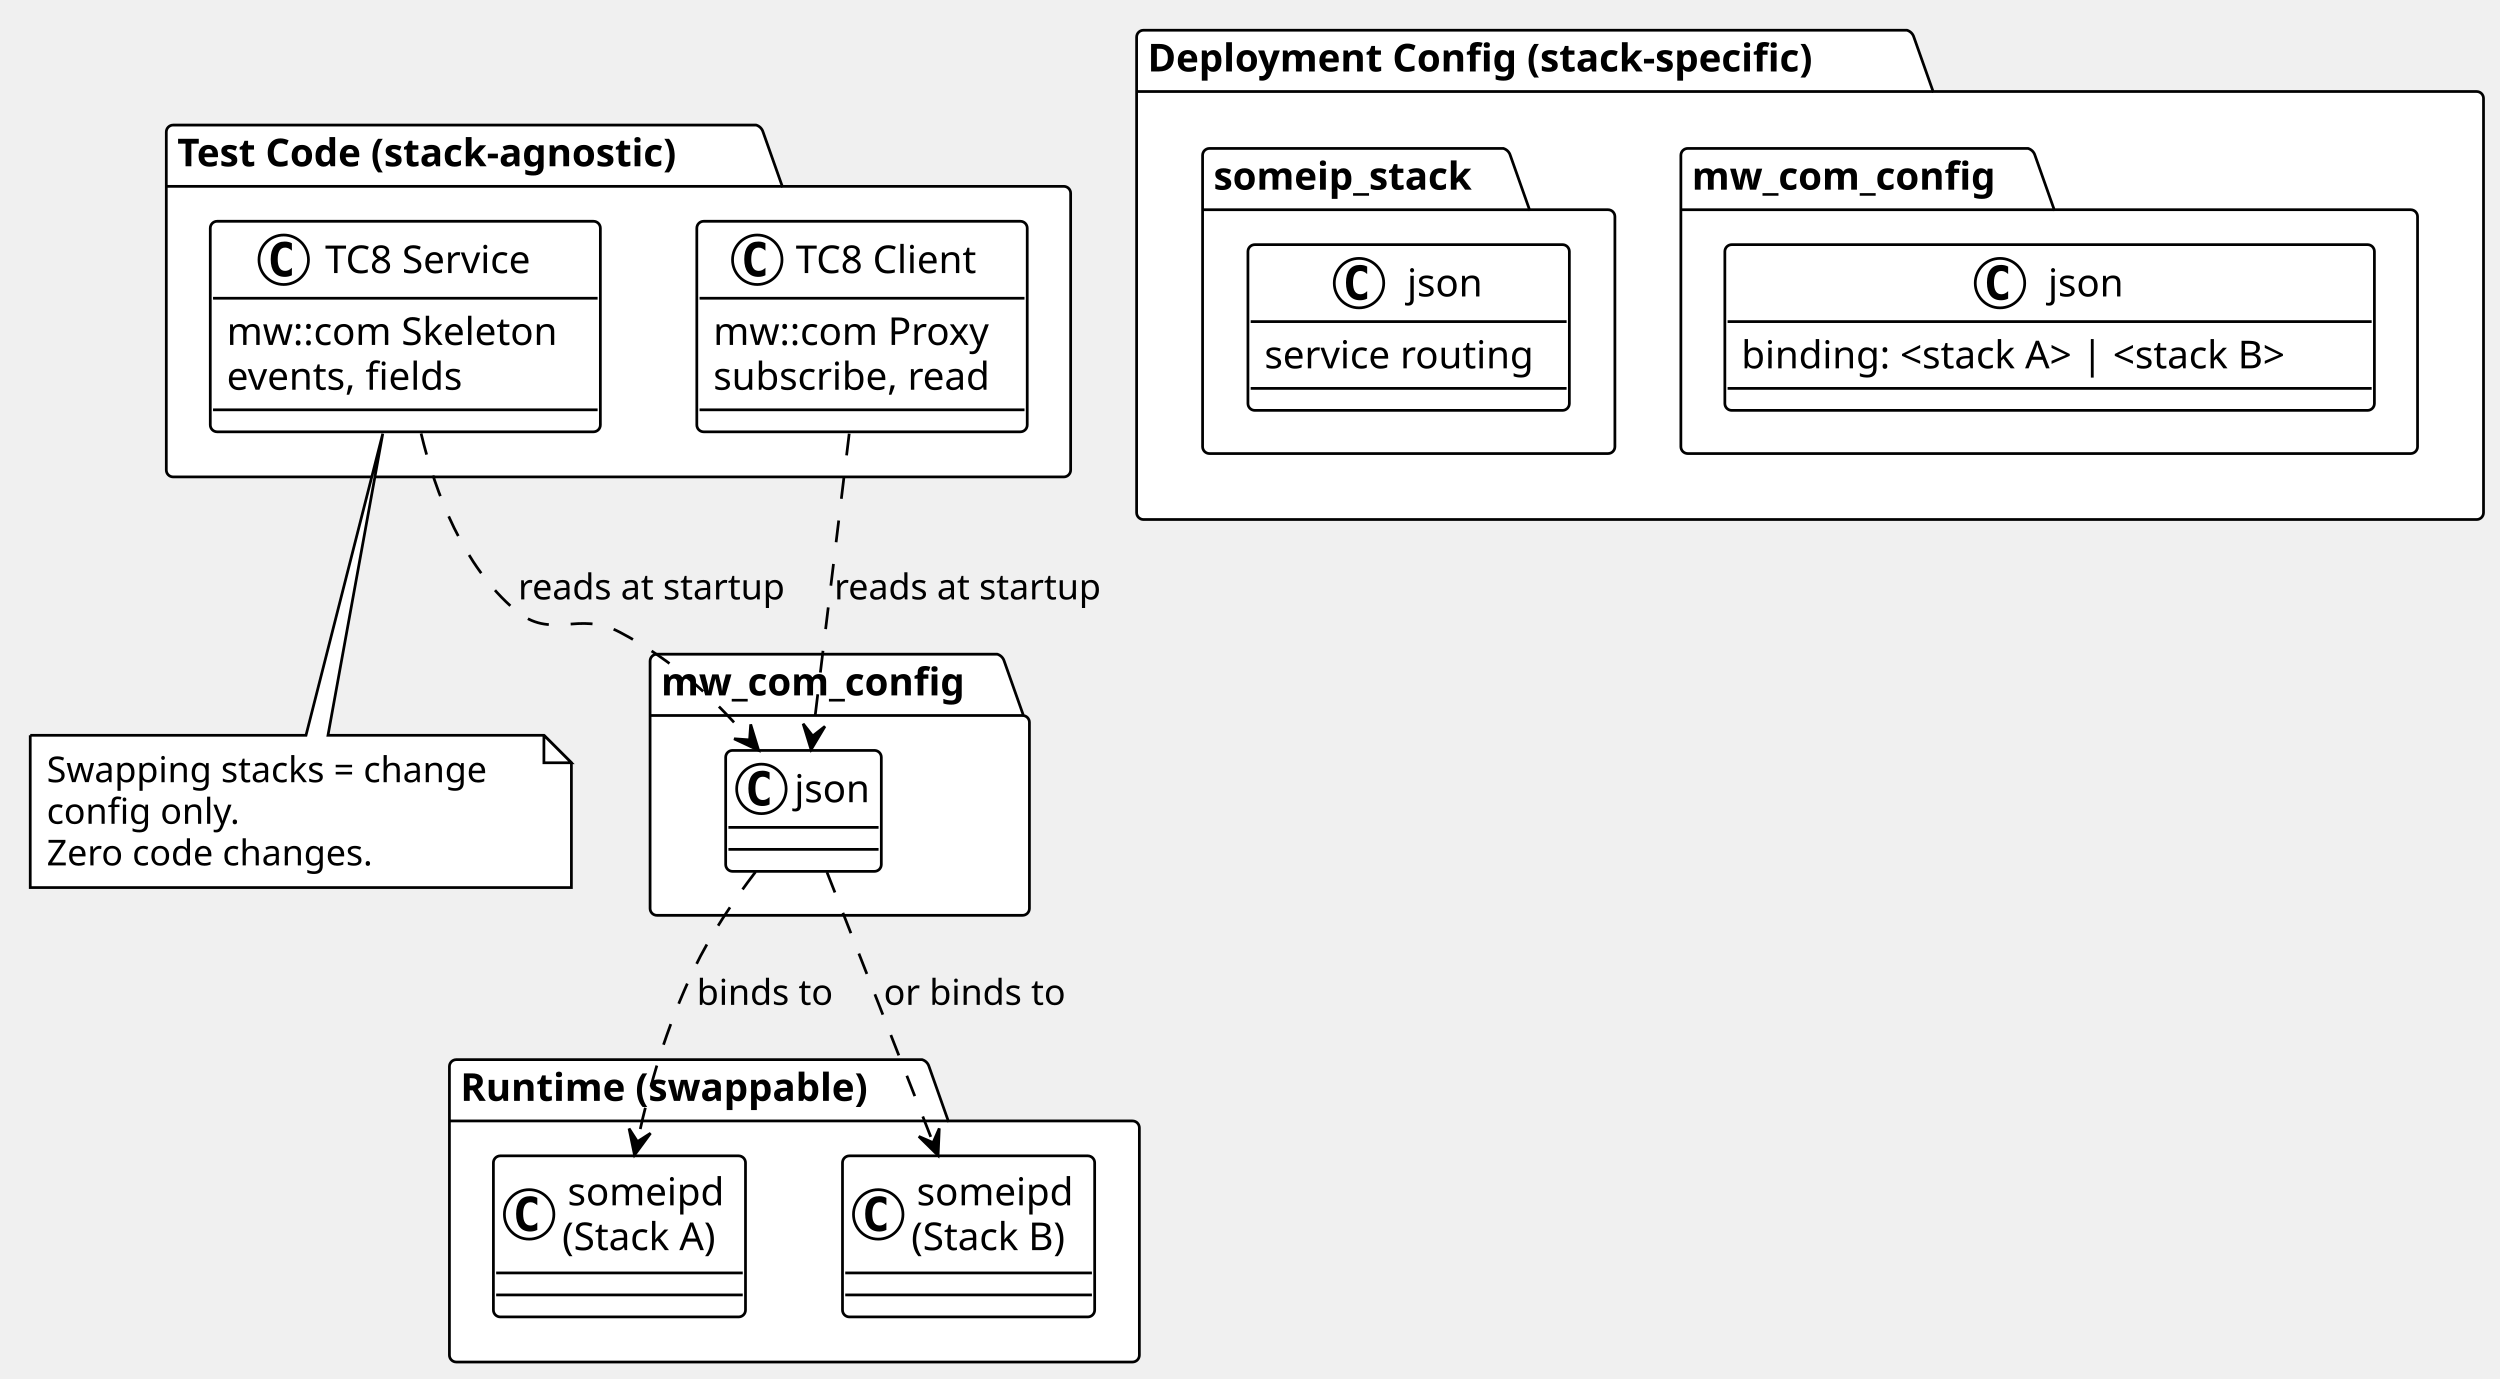
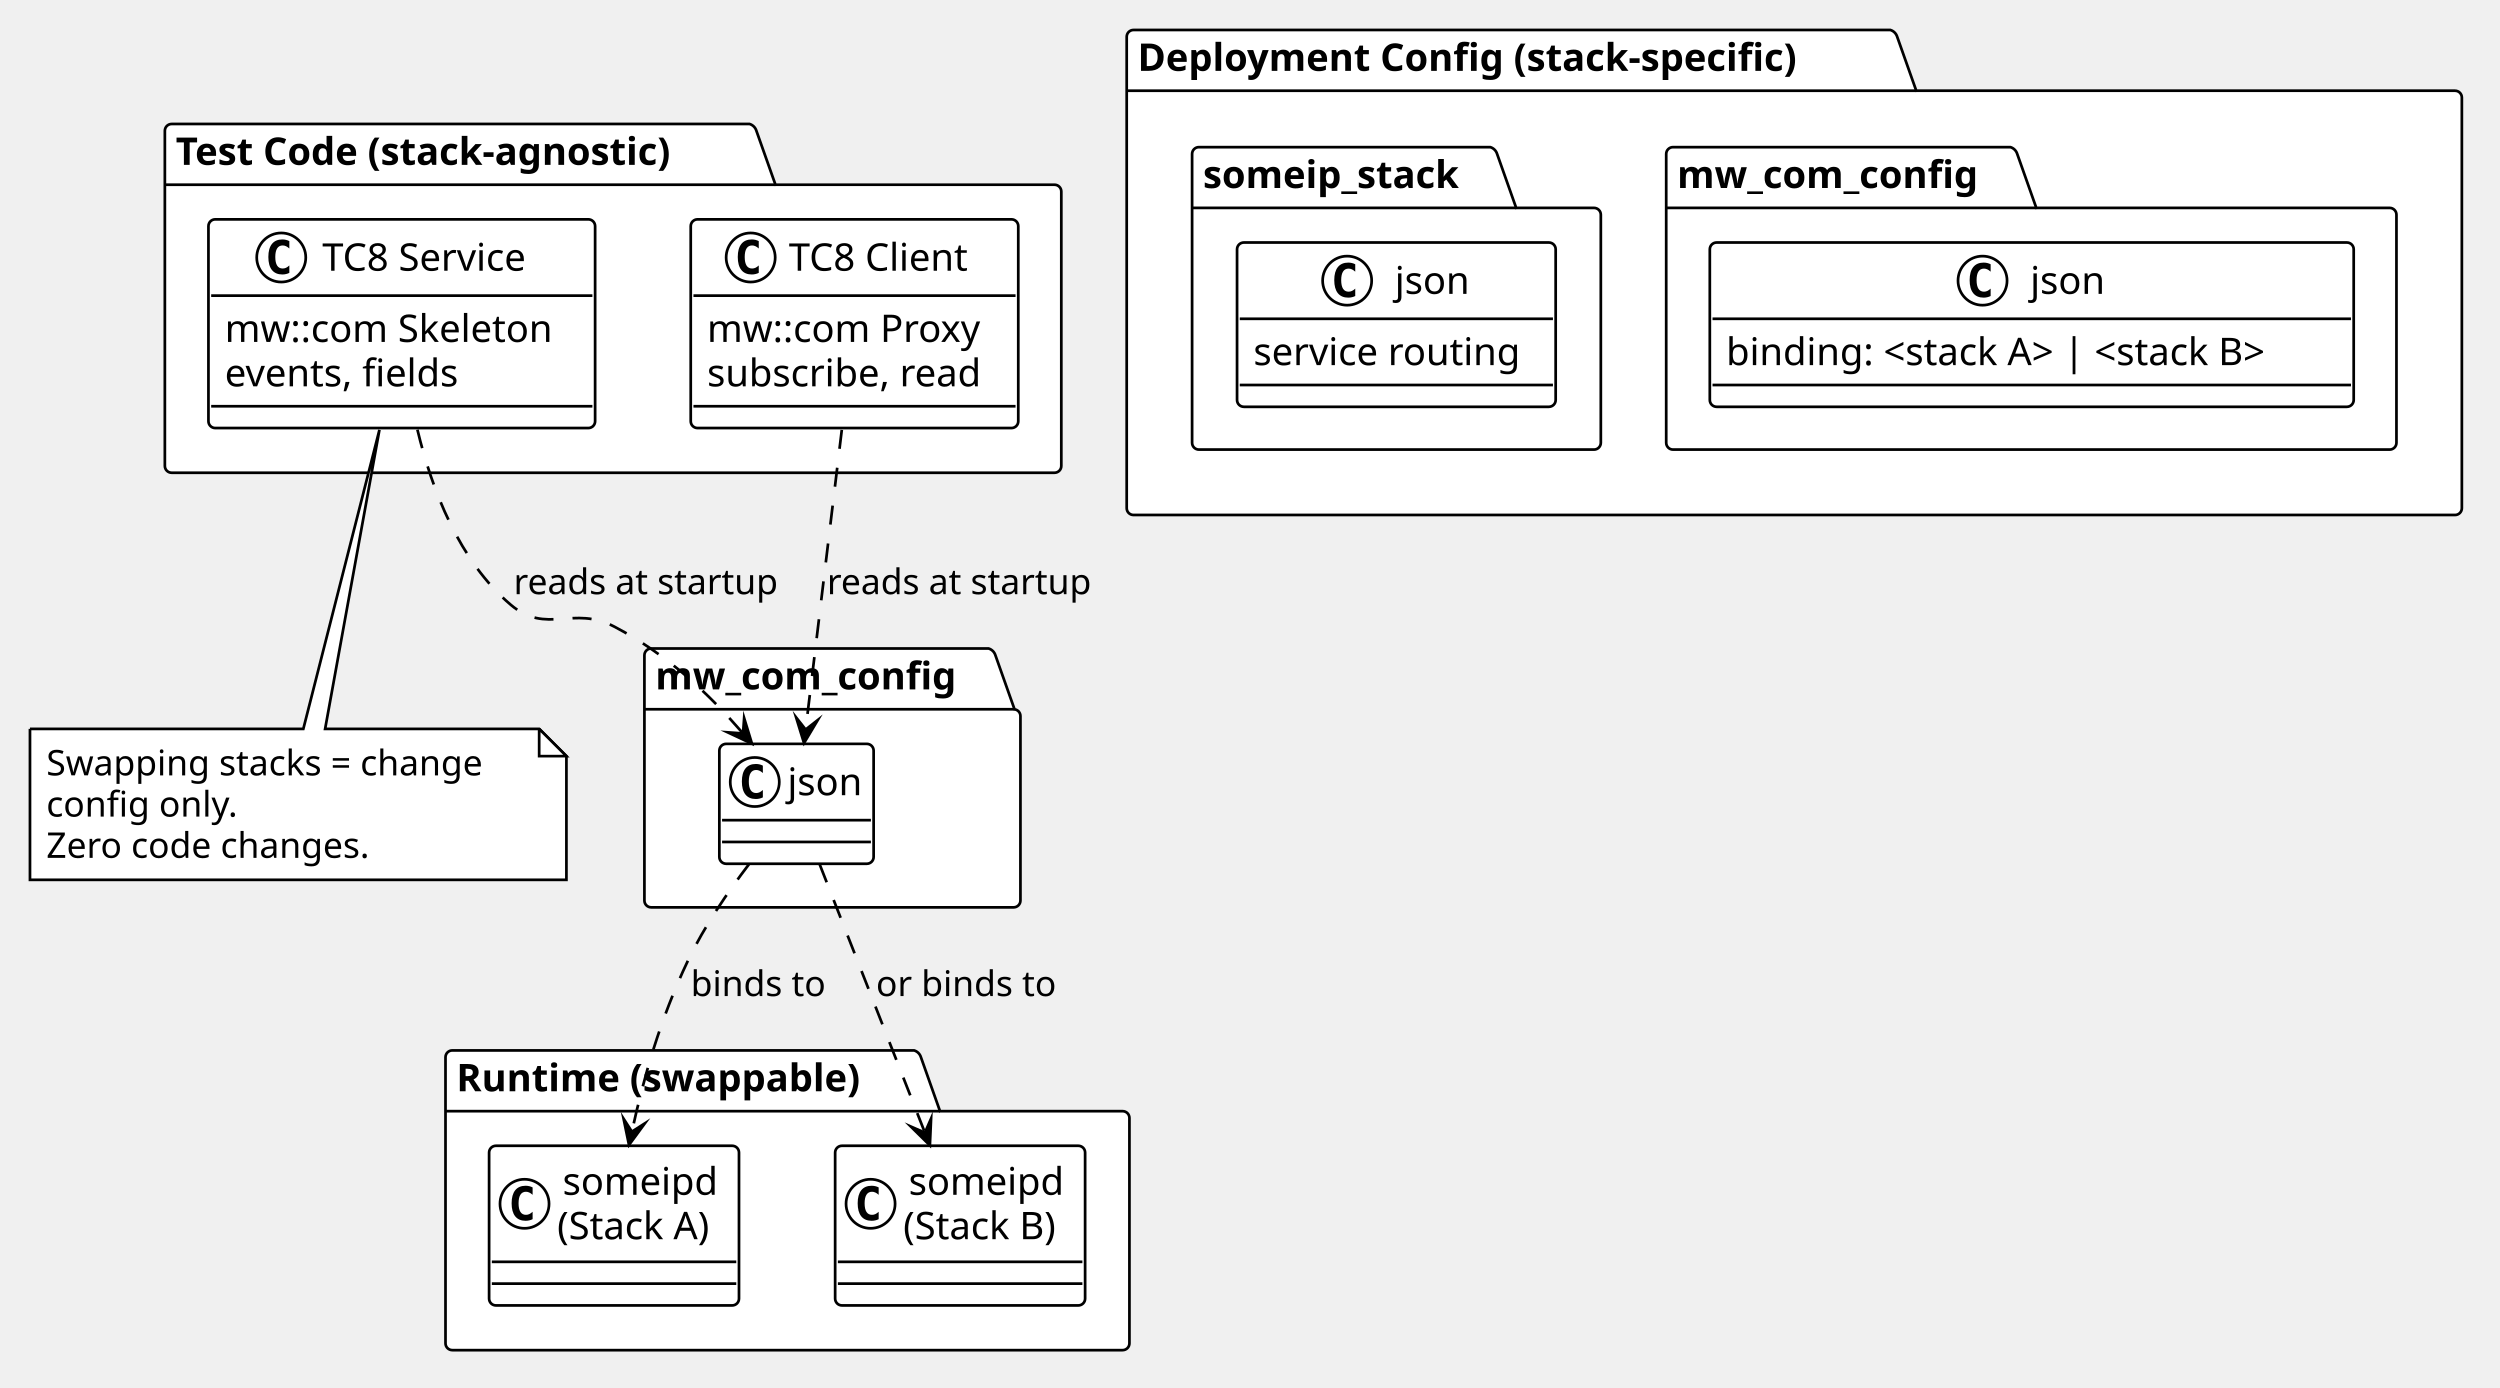
- <svg xmlns="http://www.w3.org/2000/svg" contentStyleType="text/css" data-diagram-type="CLASS" height="441.561px" preserveAspectRatio="none" style="width:800px;height:441px;background:#FFFFFF;" version="1.1" viewBox="0 0 800 441" width="800.44px" zoomAndPan="magnify">
+ <svg xmlns="http://www.w3.org/2000/svg" version="1.1" data-diagram-type="CLASS" style="width:800px;height:444px;background:#FFFFFF;" width="800.436px" height="444.687px" viewBox="0 0 800 444" zoomAndPan="magnify" preserveAspectRatio="none" contentStyleType="text/css">
  <defs />
-   <g>
-     <g id="cluster_Test Code (stack-agnostic)">
-       <path d="M55.415,40.022 L241.974,40.022 A3.299,3.299 0 0 1 244.173,42.221 L250.33,59.634 L340.407,59.634 A2.199,2.199 0 0 1 342.606,61.833 L342.606,150.412 A2.199,2.199 0 0 1 340.407,152.611 L55.415,152.611 A2.199,2.199 0 0 1 53.216,150.412 L53.216,42.221 A2.199,2.199 0 0 1 55.415,40.022 " fill="#FFFFFF" style="stroke:#000000;stroke-width:0.88;" />
-       <line style="stroke:#000000;stroke-width:0.88;" x1="53.216" x2="250.33" y1="59.634" y2="59.634" />
-       <text fill="#000000" font-family="Verdana" font-size="12.315" font-weight="bold" lengthAdjust="spacing" textLength="185.679" x="56.734" y="53.212">Test Code (stack-agnostic)</text>
+   <g font-family="sans-serif" lengthAdjust="spacing">
+     <g class="cluster" data-qualified-name="Test Code .stack-agnostic." id="ent0001" data-source-line="4">
+       <path d="M54.932,39.673 L239.864,39.673 A3.27,3.27 0 0 1 242.044,41.853 L248.147,59.114 L337.439,59.114 A2.18,2.18 0 0 1 339.619,61.294 L339.619,149.101 A2.18,2.18 0 0 1 337.439,151.281 L54.932,151.281 A2.18,2.18 0 0 1 52.752,149.101 L52.752,41.853 A2.18,2.18 0 0 1 54.932,39.673" style="stroke:#000;stroke-width:0.872;" fill="#FFF" />
+       <line x1="52.752" y1="59.114" x2="248.147" y2="59.114" style="stroke:#000;stroke-width:0.872;" />
+       <text x="56.24" y="52.748" fill="#000" font-size="12.207" textLength="184.06" font-weight="700" font-family="Verdana">Test Code (stack-agnostic)</text>
    </g>
-     <g id="cluster_Deployment Config (stack-specific)">
-       <path d="M365.915,9.676 L610.24,9.676 A3.299,3.299 0 0 1 612.439,11.875 L618.596,29.288 L792.523,29.288 A2.199,2.199 0 0 1 794.722,31.487 L794.722,164.046 A2.199,2.199 0 0 1 792.523,166.245 L365.915,166.245 A2.199,2.199 0 0 1 363.716,164.046 L363.716,11.875 A2.199,2.199 0 0 1 365.915,9.676 " fill="#FFFFFF" style="stroke:#000000;stroke-width:0.88;" />
-       <line style="stroke:#000000;stroke-width:0.88;" x1="363.716" x2="618.596" y1="29.288" y2="29.288" />
-       <text fill="#000000" font-family="Verdana" font-size="12.315" font-weight="bold" lengthAdjust="spacing" textLength="243.445" x="367.235" y="22.865">Deployment Config (stack-specific)</text>
+     <g class="cluster" data-qualified-name="Deployment Config .stack-specific." id="ent0004" data-source-line="15">
+       <path d="M362.725,9.591 L604.919,9.591 A3.27,3.27 0 0 1 607.099,11.771 L613.202,29.033 L785.613,29.033 A2.18,2.18 0 0 1 787.793,31.213 L787.793,162.616 A2.18,2.18 0 0 1 785.613,164.796 L362.725,164.796 A2.18,2.18 0 0 1 360.545,162.616 L360.545,11.771 A2.18,2.18 0 0 1 362.725,9.591" style="stroke:#000;stroke-width:0.872;" fill="#FFF" />
+       <line x1="360.545" y1="29.033" x2="613.202" y2="29.033" style="stroke:#000;stroke-width:0.872;" />
+       <text x="364.033" y="22.666" fill="#000" font-size="12.207" textLength="241.322" font-weight="700" font-family="Verdana">Deployment Config (stack-specific)</text>
    </g>
-     <g id="cluster_mw_com_config">
-       <path d="M540.077,47.499 L648.991,47.499 A3.299,3.299 0 0 1 651.19,49.698 L657.347,67.111 L771.413,67.111 A2.199,2.199 0 0 1 773.612,69.31 L773.612,142.936 A2.199,2.199 0 0 1 771.413,145.135 L540.077,145.135 A2.199,2.199 0 0 1 537.878,142.936 L537.878,49.698 A2.199,2.199 0 0 1 540.077,47.499 " fill="#FFFFFF" style="stroke:#000000;stroke-width:0.88;" />
-       <line style="stroke:#000000;stroke-width:0.88;" x1="537.878" x2="657.347" y1="67.111" y2="67.111" />
-       <text fill="#000000" font-family="Verdana" font-size="12.315" font-weight="bold" lengthAdjust="spacing" textLength="108.034" x="541.396" y="60.688">mw_com_config</text>
+     <g class="cluster" data-qualified-name="Deployment Config .stack-specific..mw_com_config" id="ent0006" data-source-line="16">
+       <path d="M535.368,47.084 L643.332,47.084 A3.27,3.27 0 0 1 645.512,49.264 L651.615,66.526 L764.687,66.526 A2.18,2.18 0 0 1 766.866,68.706 L766.866,141.689 A2.18,2.18 0 0 1 764.687,143.869 L535.368,143.869 A2.18,2.18 0 0 1 533.188,141.689 L533.188,49.264 A2.18,2.18 0 0 1 535.368,47.084" style="stroke:#000;stroke-width:0.872;" fill="#FFF" />
+       <line x1="533.188" y1="66.526" x2="651.615" y2="66.526" style="stroke:#000;stroke-width:0.872;" />
+       <text x="536.676" y="60.159" fill="#000" font-size="12.207" textLength="107.092" font-weight="700" font-family="Verdana">mw_com_config</text>
    </g>
-     <g id="cluster_someip_stack">
-       <path d="M387.026,47.499 L481.088,47.499 A3.299,3.299 0 0 1 483.287,49.698 L489.444,67.111 L514.568,67.111 A2.199,2.199 0 0 1 516.768,69.31 L516.768,142.936 A2.199,2.199 0 0 1 514.568,145.135 L387.026,145.135 A2.199,2.199 0 0 1 384.827,142.936 L384.827,49.698 A2.199,2.199 0 0 1 387.026,47.499 " fill="#FFFFFF" style="stroke:#000000;stroke-width:0.88;" />
-       <line style="stroke:#000000;stroke-width:0.88;" x1="384.827" x2="489.444" y1="67.111" y2="67.111" />
-       <text fill="#000000" font-family="Verdana" font-size="12.315" font-weight="bold" lengthAdjust="spacing" textLength="93.182" x="388.345" y="60.688">someip_stack</text>
+     <g class="cluster" data-qualified-name="Deployment Config .stack-specific..someip_stack" id="ent0008" data-source-line="19">
+       <path d="M383.651,47.084 L476.893,47.084 A3.27,3.27 0 0 1 479.073,49.264 L485.176,66.526 L510.082,66.526 A2.18,2.18 0 0 1 512.262,68.706 L512.262,141.689 A2.18,2.18 0 0 1 510.082,143.869 L383.651,143.869 A2.18,2.18 0 0 1 381.471,141.689 L381.471,49.264 A2.18,2.18 0 0 1 383.651,47.084" style="stroke:#000;stroke-width:0.872;" fill="#FFF" />
+       <line x1="381.471" y1="66.526" x2="485.176" y2="66.526" style="stroke:#000;stroke-width:0.872;" />
+       <text x="384.959" y="60.159" fill="#000" font-size="12.207" textLength="92.37" font-weight="700" font-family="Verdana">someip_stack</text>
    </g>
-     <g id="cluster_Runtime (swappable)">
-       <path d="M146.014,339.087 L295.088,339.087 A3.299,3.299 0 0 1 297.287,341.286 L303.445,358.7 L362.397,358.7 A2.199,2.199 0 0 1 364.596,360.899 L364.596,433.645 A2.199,2.199 0 0 1 362.397,435.844 L146.014,435.844 A2.199,2.199 0 0 1 143.815,433.645 L143.815,341.286 A2.199,2.199 0 0 1 146.014,339.087 " fill="#FFFFFF" style="stroke:#000000;stroke-width:0.88;" />
-       <line style="stroke:#000000;stroke-width:0.88;" x1="143.815" x2="303.445" y1="358.7" y2="358.7" />
-       <text fill="#000000" font-family="Verdana" font-size="12.315" font-weight="bold" lengthAdjust="spacing" textLength="148.194" x="147.334" y="352.277">Runtime (swappable)</text>
+     <g class="cluster" data-qualified-name="Runtime .swappable." id="ent0009" data-source-line="24">
+       <path d="M144.741,336.131 L292.515,336.131 A3.27,3.27 0 0 1 294.695,338.311 L300.799,355.572 L359.237,355.572 A2.18,2.18 0 0 1 361.417,357.752 L361.417,429.864 A2.18,2.18 0 0 1 359.237,432.044 L144.741,432.044 A2.18,2.18 0 0 1 142.561,429.864 L142.561,338.311 A2.18,2.18 0 0 1 144.741,336.131" style="stroke:#000;stroke-width:0.872;" fill="#FFF" />
+       <line x1="142.561" y1="355.572" x2="300.799" y2="355.572" style="stroke:#000;stroke-width:0.872;" />
+       <text x="146.049" y="349.206" fill="#000" font-size="12.207" textLength="146.902" font-weight="700" font-family="Verdana">Runtime (swappable)</text>
    </g>
-     <g id="cluster_mw_com_config">
-       <path d="M210.225,209.346 L319.139,209.346 A3.299,3.299 0 0 1 321.338,211.545 L327.495,228.958 L327.213,228.958 A2.199,2.199 0 0 1 329.412,231.157 L329.412,290.709 A2.199,2.199 0 0 1 327.213,292.908 L210.225,292.908 A2.199,2.199 0 0 1 208.026,290.709 L208.026,211.545 A2.199,2.199 0 0 1 210.225,209.346 " fill="#FFFFFF" style="stroke:#000000;stroke-width:0.88;" />
-       <line style="stroke:#000000;stroke-width:0.88;" x1="208.026" x2="327.495" y1="228.958" y2="228.958" />
-       <text fill="#000000" font-family="Verdana" font-size="12.315" font-weight="bold" lengthAdjust="spacing" textLength="108.034" x="211.545" y="222.536">mw_com_config</text>
+     <g class="cluster" data-qualified-name="mw_com_config" id="ent0013" data-source-line="29">
+       <path d="M208.392,207.52 L316.356,207.52 A3.27,3.27 0 0 1 318.536,209.7 L324.64,226.962 L324.36,226.962 A2.18,2.18 0 0 1 326.54,229.142 L326.54,288.174 A2.18,2.18 0 0 1 324.36,290.354 L208.392,290.354 A2.18,2.18 0 0 1 206.213,288.174 L206.213,209.7 A2.18,2.18 0 0 1 208.392,207.52" style="stroke:#000;stroke-width:0.872;" fill="#FFF" />
+       <line x1="206.213" y1="226.962" x2="324.64" y2="226.962" style="stroke:#000;stroke-width:0.872;" />
+       <text x="209.7" y="220.595" fill="#000" font-size="12.207" textLength="107.092" font-weight="700" font-family="Verdana">mw_com_config</text>
    </g>
-     <g id="elem_TC8 Service">
-       <rect codeLine="5" fill="#FFFFFF" height="67.372" id="TC8 Service" rx="2.199" ry="2.199" style="stroke:#000000;stroke-width:0.88;" width="124.825" x="67.29" y="70.808" />
-       <ellipse cx="90.791" cy="83.123" fill="#FFFFFF" rx="7.916" ry="7.916" style="stroke:#000000;stroke-width:0.88;" />
-       <path d="M93.402,88.084 Q92.894,88.345 92.33,88.469 Q91.767,88.606 91.148,88.606 Q88.949,88.606 87.781,87.163 Q86.627,85.706 86.627,82.958 Q86.627,80.209 87.781,78.752 Q88.949,77.295 91.148,77.295 Q91.767,77.295 92.33,77.433 Q92.907,77.57 93.402,77.831 L93.402,80.223 Q92.853,79.714 92.33,79.481 Q91.808,79.233 91.258,79.233 Q90.076,79.233 89.472,80.181 Q88.867,81.116 88.867,82.958 Q88.867,84.799 89.472,85.748 Q90.076,86.682 91.258,86.682 Q91.808,86.682 92.33,86.449 Q92.853,86.201 93.402,85.693 L93.402,88.084 Z " fill="#000000" />
-       <text fill="#000000" font-family="Verdana" font-size="12.315" lengthAdjust="spacing" textLength="73.382" x="104.028" y="87.386">TC8 Service</text>
-       <line style="stroke:#000000;stroke-width:0.88;" x1="68.169" x2="191.235" y1="95.437" y2="95.437" />
-       <text fill="#000000" font-family="Verdana" font-size="12.315" lengthAdjust="spacing" textLength="114.269" x="72.567" y="110.386">mw::com Skeleton</text>
-       <text fill="#000000" font-family="Verdana" font-size="12.315" lengthAdjust="spacing" textLength="82.305" x="72.567" y="124.721">events, fields</text>
-       <line style="stroke:#000000;stroke-width:0.88;" x1="68.169" x2="191.235" y1="131.143" y2="131.143" />
+     <g class="entity" data-qualified-name="Test Code .stack-agnostic..TC8 Service" id="ent0002" data-source-line="5">
+       <rect x="66.703" y="70.191" width="123.736" height="66.785" fill="#FFF" style="stroke:#000;stroke-width:0.872;" rx="2.18" ry="2.18" />
+       <ellipse cx="89.999" cy="82.398" rx="7.847" ry="7.847" fill="#FFF" style="stroke:#000;stroke-width:0.872;" />
+       <path d="M92.588,87.316 Q92.084,87.575 91.525,87.698 Q90.967,87.834 90.354,87.834 Q88.174,87.834 87.016,86.403 Q85.871,84.959 85.871,82.234 Q85.871,79.51 87.016,78.065 Q88.174,76.621 90.354,76.621 Q90.967,76.621 91.525,76.757 Q92.097,76.894 92.588,77.153 L92.588,79.523 Q92.043,79.019 91.525,78.787 Q91.007,78.542 90.463,78.542 Q89.291,78.542 88.691,79.482 Q88.092,80.409 88.092,82.234 Q88.092,84.06 88.691,85 Q89.291,85.926 90.463,85.926 Q91.007,85.926 91.525,85.695 Q92.043,85.45 92.588,84.946 L92.588,87.316 Z " fill="#000" />
+       <text x="103.121" y="86.624" fill="#000" font-size="12.207" textLength="72.742" font-family="Verdana">TC8 Service</text>
+       <line x1="67.575" y1="94.605" x2="189.567" y2="94.605" style="stroke:#000;stroke-width:0.872;" />
+       <text x="71.935" y="109.424" fill="#000" font-size="12.207" textLength="113.273" font-family="Verdana">mw::com Skeleton</text>
+       <text x="71.935" y="123.633" fill="#000" font-size="12.207" textLength="81.587" font-family="Verdana">events, fields</text>
+       <line x1="67.575" y1="130" x2="189.567" y2="130" style="stroke:#000;stroke-width:0.872;" />
    </g>
-     <g id="elem_TC8 Client">
-       <rect codeLine="9" fill="#FFFFFF" height="67.372" id="TC8 Client" rx="2.199" ry="2.199" style="stroke:#000000;stroke-width:0.88;" width="105.734" x="222.98" y="70.808" />
-       <ellipse cx="242.327" cy="83.123" fill="#FFFFFF" rx="7.916" ry="7.916" style="stroke:#000000;stroke-width:0.88;" />
-       <path d="M244.939,88.084 Q244.43,88.345 243.867,88.469 Q243.303,88.606 242.685,88.606 Q240.486,88.606 239.318,87.163 Q238.163,85.706 238.163,82.958 Q238.163,80.209 239.318,78.752 Q240.486,77.295 242.685,77.295 Q243.303,77.295 243.867,77.433 Q244.444,77.57 244.939,77.831 L244.939,80.223 Q244.389,79.714 243.867,79.481 Q243.345,79.233 242.795,79.233 Q241.613,79.233 241.008,80.181 Q240.403,81.116 240.403,82.958 Q240.403,84.799 241.008,85.748 Q241.613,86.682 242.795,86.682 Q243.345,86.682 243.867,86.449 Q244.389,86.201 244.939,85.693 L244.939,88.084 Z " fill="#000000" />
-       <text fill="#000000" font-family="Verdana" font-size="12.315" lengthAdjust="spacing" textLength="63.52" x="254.641" y="87.386">TC8 Client</text>
-       <line style="stroke:#000000;stroke-width:0.88;" x1="223.859" x2="327.834" y1="95.437" y2="95.437" />
-       <text fill="#000000" font-family="Verdana" font-size="12.315" lengthAdjust="spacing" textLength="95.178" x="228.257" y="110.386">mw::com Proxy</text>
-       <text fill="#000000" font-family="Verdana" font-size="12.315" lengthAdjust="spacing" textLength="94.932" x="228.257" y="124.721">subscribe, read</text>
-       <line style="stroke:#000000;stroke-width:0.88;" x1="223.859" x2="327.834" y1="131.143" y2="131.143" />
+     <g class="entity" data-qualified-name="Test Code .stack-agnostic..TC8 Client" id="ent0003" data-source-line="9">
+       <rect x="221.035" y="70.191" width="104.812" height="66.785" fill="#FFF" style="stroke:#000;stroke-width:0.872;" rx="2.18" ry="2.18" />
+       <ellipse cx="240.215" cy="82.398" rx="7.847" ry="7.847" fill="#FFF" style="stroke:#000;stroke-width:0.872;" />
+       <path d="M242.803,87.316 Q242.299,87.575 241.74,87.698 Q241.182,87.834 240.569,87.834 Q238.389,87.834 237.231,86.403 Q236.086,84.959 236.086,82.234 Q236.086,79.51 237.231,78.065 Q238.389,76.621 240.569,76.621 Q241.182,76.621 241.74,76.757 Q242.313,76.894 242.803,77.153 L242.803,79.523 Q242.258,79.019 241.74,78.787 Q241.223,78.542 240.678,78.542 Q239.506,78.542 238.907,79.482 Q238.307,80.409 238.307,82.234 Q238.307,84.06 238.907,85 Q239.506,85.926 240.678,85.926 Q241.223,85.926 241.74,85.695 Q242.258,85.45 242.803,84.946 L242.803,87.316 Z " fill="#000" />
+       <text x="252.421" y="86.624" fill="#000" font-size="12.207" textLength="62.967" font-family="Verdana">TC8 Client</text>
+       <line x1="221.907" y1="94.605" x2="324.975" y2="94.605" style="stroke:#000;stroke-width:0.872;" />
+       <text x="226.267" y="109.424" fill="#000" font-size="12.207" textLength="94.349" font-family="Verdana">mw::com Proxy</text>
+       <text x="226.267" y="123.633" fill="#000" font-size="12.207" textLength="94.104" font-family="Verdana">subscribe, read</text>
+       <line x1="221.907" y1="130" x2="324.975" y2="130" style="stroke:#000;stroke-width:0.872;" />
    </g>
-     <g id="elem_json">
-       <rect codeLine="16" fill="#FFFFFF" height="53.037" id="json" rx="2.199" ry="2.199" style="stroke:#000000;stroke-width:0.88;" width="207.857" x="551.952" y="78.285" />
-       <ellipse cx="639.994" cy="90.599" fill="#FFFFFF" rx="7.916" ry="7.916" style="stroke:#000000;stroke-width:0.88;" />
-       <path d="M642.605,95.561 Q642.096,95.822 641.533,95.946 Q640.97,96.083 640.351,96.083 Q638.152,96.083 636.984,94.64 Q635.829,93.183 635.829,90.434 Q635.829,87.686 636.984,86.229 Q638.152,84.772 640.351,84.772 Q640.97,84.772 641.533,84.909 Q642.11,85.047 642.605,85.308 L642.605,87.699 Q642.055,87.191 641.533,86.957 Q641.011,86.71 640.461,86.71 Q639.279,86.71 638.674,87.658 Q638.069,88.593 638.069,90.434 Q638.069,92.276 638.674,93.224 Q639.279,94.159 640.461,94.159 Q641.011,94.159 641.533,93.925 Q642.055,93.678 642.605,93.169 L642.605,95.561 Z " fill="#000000" />
-       <text fill="#000000" font-family="Verdana" font-size="12.315" lengthAdjust="spacing" textLength="25.176" x="655.387" y="94.862">json</text>
-       <line style="stroke:#000000;stroke-width:0.88;" x1="552.831" x2="758.929" y1="102.914" y2="102.914" />
-       <text fill="#000000" font-family="Verdana" font-size="12.315" lengthAdjust="spacing" textLength="197.302" x="557.229" y="117.863">binding: &lt;stack A&gt; | &lt;stack B&gt;</text>
-       <line style="stroke:#000000;stroke-width:0.88;" x1="552.831" x2="758.929" y1="124.285" y2="124.285" />
+     <g class="entity" data-qualified-name="Deployment Config .stack-specific..mw_com_config.json" id="ent0005" data-source-line="16">
+       <rect x="547.139" y="77.602" width="206.045" height="52.575" fill="#FFF" style="stroke:#000;stroke-width:0.872;" rx="2.18" ry="2.18" />
+       <ellipse cx="634.413" cy="89.809" rx="7.847" ry="7.847" fill="#FFF" style="stroke:#000;stroke-width:0.872;" />
+       <path d="M637.002,94.728 Q636.498,94.986 635.939,95.109 Q635.381,95.245 634.768,95.245 Q632.588,95.245 631.43,93.815 Q630.285,92.371 630.285,89.646 Q630.285,86.921 631.43,85.477 Q632.588,84.033 634.768,84.033 Q635.381,84.033 635.939,84.169 Q636.511,84.305 637.002,84.564 L637.002,86.935 Q636.457,86.431 635.939,86.199 Q635.421,85.954 634.877,85.954 Q633.705,85.954 633.105,86.894 Q632.506,87.82 632.506,89.646 Q632.506,91.471 633.105,92.411 Q633.705,93.338 634.877,93.338 Q635.421,93.338 635.939,93.106 Q636.457,92.861 637.002,92.357 L637.002,94.728 Z " fill="#000" />
+       <text x="649.672" y="94.035" fill="#000" font-size="12.207" textLength="24.957" font-family="Verdana">json</text>
+       <line x1="548.011" y1="102.016" x2="752.312" y2="102.016" style="stroke:#000;stroke-width:0.872;" />
+       <text x="552.371" y="116.835" fill="#000" font-size="12.207" textLength="195.582" font-family="Verdana">binding: &lt;stack A&gt; | &lt;stack B&gt;</text>
+       <line x1="548.011" y1="123.202" x2="752.312" y2="123.202" style="stroke:#000;stroke-width:0.872;" />
    </g>
-     <g id="elem_json">
-       <rect codeLine="19" fill="#FFFFFF" height="53.037" id="json" rx="2.199" ry="2.199" style="stroke:#000000;stroke-width:0.88;" width="102.854" x="399.34" y="78.285" />
-       <ellipse cx="434.88" cy="90.599" fill="#FFFFFF" rx="7.916" ry="7.916" style="stroke:#000000;stroke-width:0.88;" />
-       <path d="M437.492,95.561 Q436.983,95.822 436.42,95.946 Q435.856,96.083 435.238,96.083 Q433.039,96.083 431.871,94.64 Q430.716,93.183 430.716,90.434 Q430.716,87.686 431.871,86.229 Q433.039,84.772 435.238,84.772 Q435.856,84.772 436.42,84.909 Q436.997,85.047 437.492,85.308 L437.492,87.699 Q436.942,87.191 436.42,86.957 Q435.898,86.71 435.348,86.71 Q434.166,86.71 433.561,87.658 Q432.956,88.593 432.956,90.434 Q432.956,92.276 433.561,93.224 Q434.166,94.159 435.348,94.159 Q435.898,94.159 436.42,93.925 Q436.942,93.678 437.492,93.169 L437.492,95.561 Z " fill="#000000" />
-       <text fill="#000000" font-family="Verdana" font-size="12.315" lengthAdjust="spacing" textLength="25.176" x="450.274" y="94.862">json</text>
-       <line style="stroke:#000000;stroke-width:0.88;" x1="400.22" x2="501.314" y1="102.914" y2="102.914" />
-       <text fill="#000000" font-family="Verdana" font-size="12.315" lengthAdjust="spacing" textLength="92.298" x="404.618" y="117.863">service routing</text>
-       <line style="stroke:#000000;stroke-width:0.88;" x1="400.22" x2="501.314" y1="124.285" y2="124.285" />
+     <g class="entity" data-qualified-name="Deployment Config .stack-specific..someip_stack.json" id="ent0007" data-source-line="19">
+       <rect x="395.858" y="77.602" width="101.957" height="52.575" fill="#FFF" style="stroke:#000;stroke-width:0.872;" rx="2.18" ry="2.18" />
+       <ellipse cx="431.089" cy="89.809" rx="7.847" ry="7.847" fill="#FFF" style="stroke:#000;stroke-width:0.872;" />
+       <path d="M433.677,94.728 Q433.173,94.986 432.615,95.109 Q432.056,95.245 431.443,95.245 Q429.263,95.245 428.105,93.815 Q426.961,92.371 426.961,89.646 Q426.961,86.921 428.105,85.477 Q429.263,84.033 431.443,84.033 Q432.056,84.033 432.615,84.169 Q433.187,84.305 433.677,84.564 L433.677,86.935 Q433.132,86.431 432.615,86.199 Q432.097,85.954 431.552,85.954 Q430.38,85.954 429.781,86.894 Q429.181,87.82 429.181,89.646 Q429.181,91.471 429.781,92.411 Q430.38,93.338 431.552,93.338 Q432.097,93.338 432.615,93.106 Q433.132,92.861 433.677,92.357 L433.677,94.728 Z " fill="#000" />
+       <text x="446.347" y="94.035" fill="#000" font-size="12.207" textLength="24.957" font-family="Verdana">json</text>
+       <line x1="396.73" y1="102.016" x2="496.943" y2="102.016" style="stroke:#000;stroke-width:0.872;" />
+       <text x="401.09" y="116.835" fill="#000" font-size="12.207" textLength="91.494" font-family="Verdana">service routing</text>
+       <line x1="396.73" y1="123.202" x2="496.943" y2="123.202" style="stroke:#000;stroke-width:0.872;" />
    </g>
-     <g id="elem_vS">
-       <rect codeLine="25" fill="#FFFFFF" height="51.539" id="vS" rx="2.199" ry="2.199" style="stroke:#000000;stroke-width:0.88;" width="80.669" x="157.889" y="369.874" />
-       <ellipse cx="169.324" cy="388.606" fill="#FFFFFF" rx="7.916" ry="7.916" style="stroke:#000000;stroke-width:0.88;" />
-       <path d="M171.935,393.568 Q171.427,393.829 170.863,393.953 Q170.3,394.09 169.681,394.09 Q167.482,394.09 166.314,392.647 Q165.159,391.19 165.159,388.442 Q165.159,385.693 166.314,384.236 Q167.482,382.779 169.681,382.779 Q170.3,382.779 170.863,382.916 Q171.44,383.054 171.935,383.315 L171.935,385.706 Q171.385,385.198 170.863,384.964 Q170.341,384.717 169.791,384.717 Q168.609,384.717 168.004,385.665 Q167.4,386.6 167.4,388.442 Q167.4,390.283 168.004,391.231 Q168.609,392.166 169.791,392.166 Q170.341,392.166 170.863,391.932 Q171.385,391.685 171.935,391.176 L171.935,393.568 Z " fill="#000000" />
-       <text fill="#000000" font-family="Verdana" font-size="12.315" lengthAdjust="spacing" textLength="52.577" x="181.611" y="385.702">someipd</text>
-       <text fill="#000000" font-family="Verdana" font-size="12.315" lengthAdjust="spacing" textLength="56.04" x="179.879" y="400.037">(Stack A)</text>
-       <line style="stroke:#000000;stroke-width:0.88;" x1="158.769" x2="237.679" y1="407.339" y2="407.339" />
-       <line style="stroke:#000000;stroke-width:0.88;" x1="158.769" x2="237.679" y1="414.376" y2="414.376" />
+     <g class="entity" data-qualified-name="Runtime .swappable..vS" id="ent0010" data-source-line="25">
+       <rect x="156.512" y="366.649" width="79.966" height="51.09" fill="#FFF" style="stroke:#000;stroke-width:0.872;" rx="2.18" ry="2.18" />
+       <ellipse cx="167.847" cy="385.218" rx="7.847" ry="7.847" fill="#FFF" style="stroke:#000;stroke-width:0.872;" />
+       <path d="M170.436,390.136 Q169.932,390.395 169.373,390.518 Q168.815,390.654 168.202,390.654 Q166.022,390.654 164.864,389.223 Q163.719,387.779 163.719,385.054 Q163.719,382.33 164.864,380.886 Q166.022,379.441 168.202,379.441 Q168.815,379.441 169.373,379.578 Q169.946,379.714 170.436,379.973 L170.436,382.343 Q169.891,381.839 169.373,381.608 Q168.856,381.362 168.311,381.362 Q167.139,381.362 166.54,382.302 Q165.94,383.229 165.94,385.054 Q165.94,386.88 166.54,387.82 Q167.139,388.747 168.311,388.747 Q168.856,388.747 169.373,388.515 Q169.891,388.27 170.436,387.766 L170.436,390.136 Z " fill="#000" />
+       <text x="180.027" y="382.339" fill="#000" font-size="12.207" textLength="52.119" font-family="Verdana">someipd</text>
+       <text x="178.311" y="396.549" fill="#000" font-size="12.207" textLength="55.552" font-family="Verdana">(Stack A)</text>
+       <line x1="157.384" y1="403.787" x2="235.606" y2="403.787" style="stroke:#000;stroke-width:0.872;" />
+       <line x1="157.384" y1="410.763" x2="235.606" y2="410.763" style="stroke:#000;stroke-width:0.872;" />
    </g>
-     <g id="elem_eS">
-       <rect codeLine="26" fill="#FFFFFF" height="51.539" id="eS" rx="2.199" ry="2.199" style="stroke:#000000;stroke-width:0.88;" width="80.693" x="269.599" y="369.874" />
-       <ellipse cx="281.034" cy="388.606" fill="#FFFFFF" rx="7.916" ry="7.916" style="stroke:#000000;stroke-width:0.88;" />
-       <path d="M283.645,393.568 Q283.136,393.829 282.573,393.953 Q282.009,394.09 281.391,394.09 Q279.192,394.09 278.024,392.647 Q276.869,391.19 276.869,388.442 Q276.869,385.693 278.024,384.236 Q279.192,382.779 281.391,382.779 Q282.009,382.779 282.573,382.916 Q283.15,383.054 283.645,383.315 L283.645,385.706 Q283.095,385.198 282.573,384.964 Q282.051,384.717 281.501,384.717 Q280.319,384.717 279.714,385.665 Q279.109,386.6 279.109,388.442 Q279.109,390.283 279.714,391.231 Q280.319,392.166 281.501,392.166 Q282.051,392.166 282.573,391.932 Q283.095,391.685 283.645,391.176 L283.645,393.568 Z " fill="#000000" />
-       <text fill="#000000" font-family="Verdana" font-size="12.315" lengthAdjust="spacing" textLength="52.577" x="293.332" y="385.702">someipd</text>
-       <text fill="#000000" font-family="Verdana" font-size="12.315" lengthAdjust="spacing" textLength="56.065" x="291.589" y="400.037">(Stack B)</text>
-       <line style="stroke:#000000;stroke-width:0.88;" x1="270.478" x2="349.413" y1="407.339" y2="407.339" />
-       <line style="stroke:#000000;stroke-width:0.88;" x1="270.478" x2="349.413" y1="414.376" y2="414.376" />
+     <g class="entity" data-qualified-name="Runtime .swappable..eS" id="ent0011" data-source-line="26">
+       <rect x="267.248" y="366.649" width="79.99" height="51.09" fill="#FFF" style="stroke:#000;stroke-width:0.872;" rx="2.18" ry="2.18" />
+       <ellipse cx="278.583" cy="385.218" rx="7.847" ry="7.847" fill="#FFF" style="stroke:#000;stroke-width:0.872;" />
+       <path d="M281.172,390.136 Q280.668,390.395 280.109,390.518 Q279.55,390.654 278.937,390.654 Q276.757,390.654 275.599,389.223 Q274.455,387.779 274.455,385.054 Q274.455,382.33 275.599,380.886 Q276.757,379.441 278.937,379.441 Q279.55,379.441 280.109,379.578 Q280.681,379.714 281.172,379.973 L281.172,382.343 Q280.627,381.839 280.109,381.608 Q279.591,381.362 279.046,381.362 Q277.875,381.362 277.275,382.302 Q276.676,383.229 276.676,385.054 Q276.676,386.88 277.275,387.82 Q277.875,388.747 279.046,388.747 Q279.591,388.747 280.109,388.515 Q280.627,388.27 281.172,387.766 L281.172,390.136 Z " fill="#000" />
+       <text x="290.775" y="382.339" fill="#000" font-size="12.207" textLength="52.119" font-family="Verdana">someipd</text>
+       <text x="289.046" y="396.549" fill="#000" font-size="12.207" textLength="55.576" font-family="Verdana">(Stack B)</text>
+       <line x1="268.12" y1="403.787" x2="346.366" y2="403.787" style="stroke:#000;stroke-width:0.872;" />
+       <line x1="268.12" y1="410.763" x2="346.366" y2="410.763" style="stroke:#000;stroke-width:0.872;" />
    </g>
-     <g id="elem_json">
-       <rect fill="#FFFFFF" height="38.703" id="json" rx="2.199" ry="2.199" style="stroke:#000000;stroke-width:0.88;" width="49.805" x="232.215" y="240.132" />
-       <ellipse cx="243.65" cy="252.446" fill="#FFFFFF" rx="7.916" ry="7.916" style="stroke:#000000;stroke-width:0.88;" />
-       <path d="M246.262,257.408 Q245.753,257.669 245.19,257.793 Q244.626,257.93 244.008,257.93 Q241.809,257.93 240.641,256.487 Q239.486,255.03 239.486,252.281 Q239.486,249.533 240.641,248.076 Q241.809,246.619 244.008,246.619 Q244.626,246.619 245.19,246.756 Q245.767,246.894 246.262,247.155 L246.262,249.547 Q245.712,249.038 245.19,248.804 Q244.667,248.557 244.118,248.557 Q242.936,248.557 242.331,249.505 Q241.726,250.44 241.726,252.281 Q241.726,254.123 242.331,255.071 Q242.936,256.006 244.118,256.006 Q244.667,256.006 245.19,255.772 Q245.712,255.525 246.262,255.017 L246.262,257.408 Z " fill="#000000" />
-       <text fill="#000000" font-family="Verdana" font-size="12.315" lengthAdjust="spacing" textLength="25.176" x="254.206" y="256.71">json</text>
-       <line style="stroke:#000000;stroke-width:0.88;" x1="233.095" x2="281.141" y1="264.761" y2="264.761" />
-       <line style="stroke:#000000;stroke-width:0.88;" x1="233.095" x2="281.141" y1="271.798" y2="271.798" />
+     <g class="entity" data-qualified-name="mw_com_config.json" id="ent0012" data-source-line="29">
+       <rect x="230.191" y="238.038" width="49.371" height="38.365" fill="#FFF" style="stroke:#000;stroke-width:0.872;" rx="2.18" ry="2.18" />
+       <ellipse cx="241.526" cy="250.245" rx="7.847" ry="7.847" fill="#FFF" style="stroke:#000;stroke-width:0.872;" />
+       <path d="M244.114,255.163 Q243.61,255.422 243.052,255.545 Q242.493,255.681 241.88,255.681 Q239.7,255.681 238.542,254.251 Q237.398,252.807 237.398,250.082 Q237.398,247.357 238.542,245.913 Q239.7,244.469 241.88,244.469 Q242.493,244.469 243.052,244.605 Q243.624,244.741 244.114,245 L244.114,247.371 Q243.569,246.866 243.052,246.635 Q242.534,246.39 241.989,246.39 Q240.817,246.39 240.218,247.33 Q239.619,248.256 239.619,250.082 Q239.619,251.907 240.218,252.847 Q240.817,253.774 241.989,253.774 Q242.534,253.774 243.052,253.542 Q243.569,253.297 244.114,252.793 L244.114,255.163 Z " fill="#000" />
+       <text x="251.989" y="254.471" fill="#000" font-size="12.207" textLength="24.957" font-family="Verdana">json</text>
+       <line x1="231.063" y1="262.452" x2="278.69" y2="262.452" style="stroke:#000;stroke-width:0.872;" />
+       <line x1="231.063" y1="269.428" x2="278.69" y2="269.428" style="stroke:#000;stroke-width:0.872;" />
    </g>
-     <g id="elem_GMN19">
-       <path d="M9.676,235.294 L9.676,284.023 A0,0 0 0 0 9.676,284.023 L182.847,284.023 A0,0 0 0 0 182.847,284.023 L182.847,244.09 L174.051,235.294 L104.954,235.294 L122.485,138.766 L97.918,235.294 L9.676,235.294 A0,0 0 0 0 9.676,235.294 " fill="#FFFFFF" style="stroke:#000000;stroke-width:0.88;" />
-       <path d="M174.051,235.294 L174.051,244.09 L182.847,244.09 L174.051,235.294 " fill="#FFFFFF" style="stroke:#000000;stroke-width:0.88;" />
-       <text fill="#000000" font-family="Verdana" font-size="11.435" lengthAdjust="spacing" textLength="154.7" x="14.953" y="250.306">Swapping stacks = change</text>
-       <text fill="#000000" font-family="Verdana" font-size="11.435" lengthAdjust="spacing" textLength="66.448" x="14.953" y="263.617">config only.</text>
-       <text fill="#000000" font-family="Verdana" font-size="11.435" lengthAdjust="spacing" textLength="113.087" x="14.953" y="276.928">Zero code changes.</text>
+     <g class="entity" data-qualified-name="GMN18" id="ent0019" data-source-line="35">
+       <path d="M9.591,233.243 L9.591,281.546 A0,0 0 0 0 9.591,281.546 L181.253,281.546 A0,0 0 0 0 181.253,281.546 L181.253,241.962 L172.534,233.243 L104.039,233.243 L121.417,137.556 L97.064,233.243 L9.591,233.243 A0,0 0 0 0 9.591,233.243" style="stroke:#000;stroke-width:0.872;" fill="#FFF" />
+       <path d="M172.534,233.243 L172.534,241.962 L181.253,241.962 L172.534,233.243" style="stroke:#000;stroke-width:0.872;" fill="#FFF" />
+       <text x="14.823" y="248.124" fill="#000" font-size="11.335" textLength="153.351" font-family="Verdana">Swapping stacks = change</text>
+       <text x="14.823" y="261.319" fill="#000" font-size="11.335" textLength="65.869" font-family="Verdana">config only.</text>
+       <text x="14.823" y="274.513" fill="#000" font-size="11.335" textLength="112.101" font-family="Verdana">Zero code changes.</text>
    </g>
-     <g id="link_TC8 Service_json">
-       <path codeLine="29" d="M134.747,138.705 C139.373,157.951 148.196,181.111 164.926,195.272 C176.519,205.08 184.919,195.228 198.351,202.309 C215.873,211.545 228.399,223.53 239.289,236.099 " fill="transparent" id="TC8 Service-to-json" style="stroke:#000000;stroke-width:0.88;stroke-dasharray:7.0,7.0;" />
-       <polygon fill="#000000" points="242.744,240.088,240.22,231.801,239.865,236.764,234.901,236.409,242.744,240.088" style="stroke:#000000;stroke-width:0.88;" />
-       <text fill="#000000" font-family="Verdana" font-size="11.435" lengthAdjust="spacing" textLength="91.859" x="165.805" y="191.813">reads at startup</text>
+     <g class="link" data-entity-1="ent0002" data-entity-2="ent0012" id="lnk14" data-source-line="29" data-link-type="dependency">
+       <path d="M133.572,137.495 C138.158,156.573 146.904,179.531 163.488,193.569 C174.98,203.292 183.307,193.526 196.621,200.545 C213.99,209.7 226.979,222.24 237.773,234.699" style="stroke:#000;stroke-width:0.872;stroke-dasharray:6.104,6.104;" fill="none" id="TC8 Service-to-json" codeLine="29" />
+       <polygon points="240.628,237.995,238.125,229.78,237.773,234.699,232.853,234.347,240.628,237.995" fill="#000" style="stroke:#000;stroke-width:0.872;stroke-linejoin:miter;stroke-miterlimit:10;" />
+       <text x="164.36" y="190.14" fill="#000" font-size="11.335" textLength="91.058" font-family="Verdana">reads at startup</text>
    </g>
-     <g id="link_TC8 Client_json">
-       <path codeLine="30" d="M271.745,138.766 C268.015,169.711 263.212,209.507 260.178,234.637 " fill="transparent" id="TC8 Client-to-json" style="stroke:#000000;stroke-width:0.88;stroke-dasharray:7.0,7.0;" />
-       <polygon fill="#000000" points="259.545,239.877,263.987,232.439,260.072,235.511,257.001,231.596,259.545,239.877" style="stroke:#000000;stroke-width:0.88;" />
-       <text fill="#000000" font-family="Verdana" font-size="11.435" lengthAdjust="spacing" textLength="91.859" x="266.96" y="191.813">reads at startup</text>
+     <g class="link" data-entity-1="ent0003" data-entity-2="ent0012" id="lnk15" data-source-line="30" data-link-type="dependency">
+       <path d="M269.375,137.556 C265.678,168.231 260.813,208.546 257.804,233.457" style="stroke:#000;stroke-width:0.872;stroke-dasharray:6.104,6.104;" fill="none" id="TC8 Client-to-json" codeLine="30" />
+       <polygon points="257.282,237.785,261.685,230.413,257.804,233.457,254.76,229.576,257.282,237.785" fill="#000" style="stroke:#000;stroke-width:0.872;stroke-linejoin:miter;stroke-miterlimit:10;" />
+       <text x="264.632" y="190.14" fill="#000" font-size="11.335" textLength="91.058" font-family="Verdana">reads at startup</text>
    </g>
-     <g id="link_json_vS">
-       <path codeLine="31" d="M241.777,278.993 C234.96,287.938 227.325,299.083 222.1,310.06 C213.023,329.13 207.956,347.143 204.174,364.462 " fill="transparent" id="json-to-vS" style="stroke:#000000;stroke-width:0.88;stroke-dasharray:7.0,7.0;" />
-       <polygon fill="#000000" points="203.048,369.618,208.174,362.635,203.986,365.322,201.299,361.134,203.048,369.618" style="stroke:#000000;stroke-width:0.88;" />
-       <text fill="#000000" font-family="Verdana" font-size="11.435" lengthAdjust="spacing" textLength="46.013" x="222.98" y="321.554">binds to</text>
+     <g class="link" data-entity-1="ent0012" data-entity-2="ent0010" id="lnk16" data-source-line="31" data-link-type="dependency">
+       <path d="M239.669,276.56 C232.911,285.428 225.343,296.475 220.163,307.357 C211.165,326.26 205.957,344.968 202.208,362.136" style="stroke:#000;stroke-width:0.872;stroke-dasharray:6.104,6.104;" fill="none" id="json-to-vS" codeLine="31" />
+       <polygon points="201.277,366.396,206.359,359.473,202.208,362.136,199.544,357.985,201.277,366.396" fill="#000" style="stroke:#000;stroke-width:0.872;stroke-linejoin:miter;stroke-miterlimit:10;" />
+       <text x="221.035" y="318.75" fill="#000" font-size="11.335" textLength="45.612" font-family="Verdana">binds to</text>
    </g>
-     <g id="link_json_eS">
-       <path codeLine="32" d="M264.62,279.072 C273.882,302.689 287.919,338.493 298.255,364.829 " fill="transparent" id="json-to-eS" style="stroke:#000000;stroke-width:0.88;stroke-dasharray:7.0,7.0;" />
-       <polygon fill="#000000" points="300.183,369.742,300.566,361.087,298.576,365.648,294.015,363.658,300.183,369.742" style="stroke:#000000;stroke-width:0.88;" />
-       <text fill="#000000" font-family="Verdana" font-size="11.435" lengthAdjust="spacing" textLength="61.345" x="282.793" y="321.554">or binds to</text>
+     <g class="link" data-entity-1="ent0012" data-entity-2="ent0011" id="lnk17" data-source-line="32" data-link-type="dependency">
+       <path d="M262.313,276.639 C271.494,300.05 285.727,336.354 295.972,362.459" style="stroke:#000;stroke-width:0.872;stroke-dasharray:6.104,6.104;" fill="none" id="json-to-eS" codeLine="32" />
+       <polygon points="297.565,366.518,297.945,357.939,295.972,362.459,291.452,360.487,297.565,366.518" fill="#000" style="stroke:#000;stroke-width:0.872;stroke-linejoin:miter;stroke-miterlimit:10;" />
+       <text x="280.327" y="318.75" fill="#000" font-size="11.335" textLength="60.81" font-family="Verdana">or binds to</text>
    </g>
  </g>
</svg>
